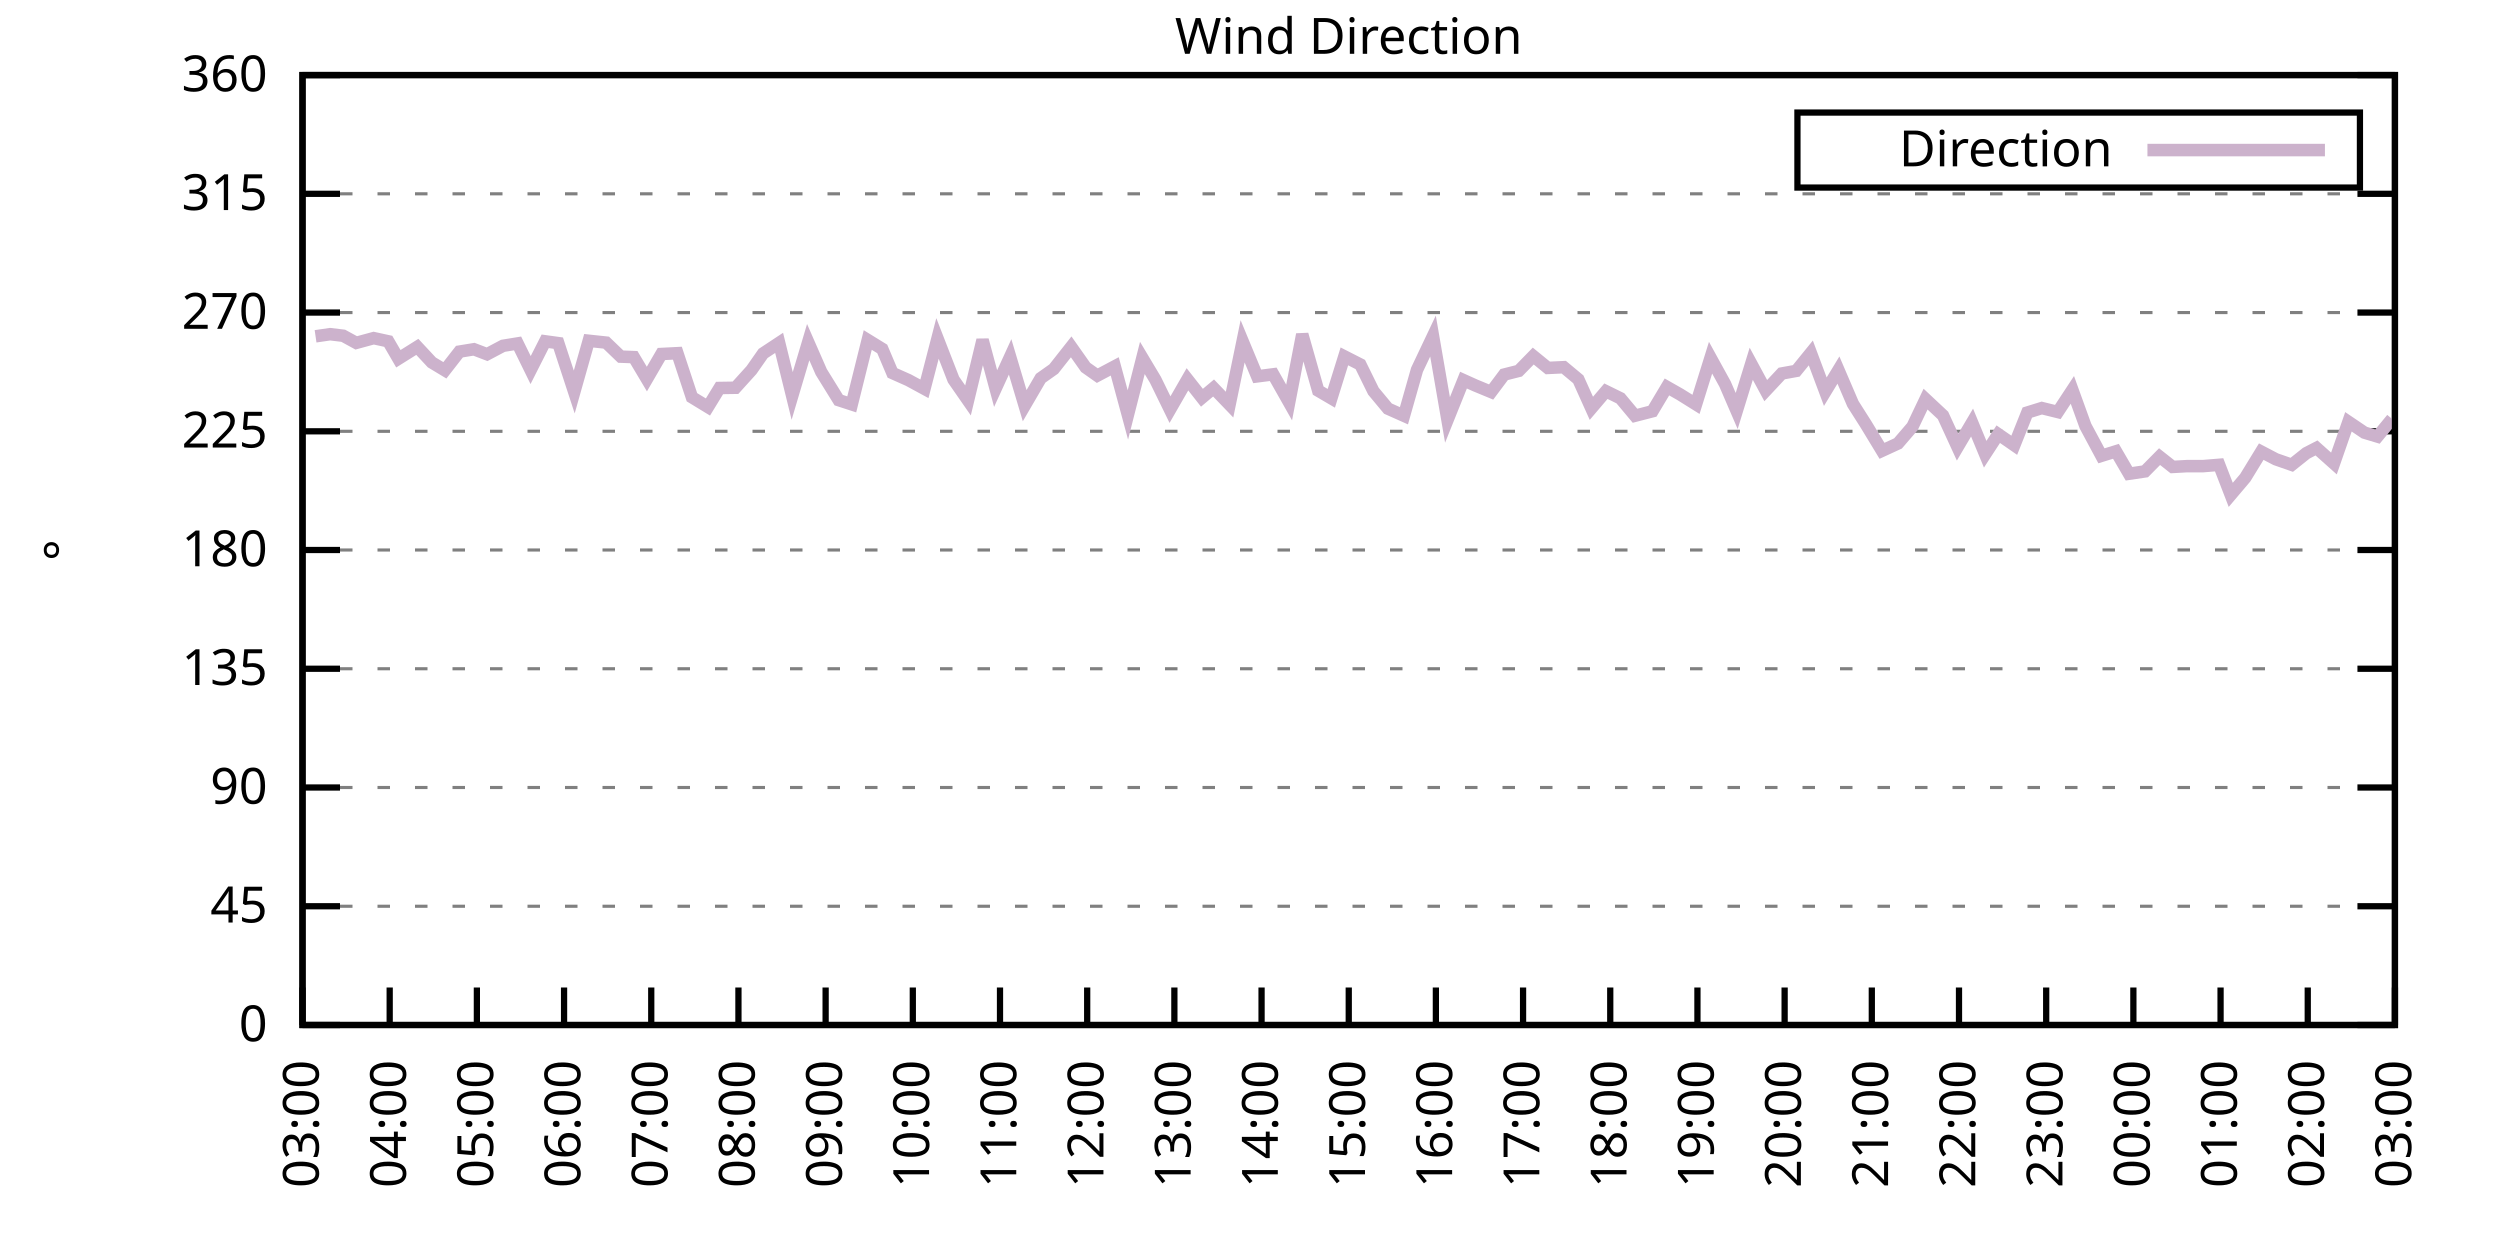
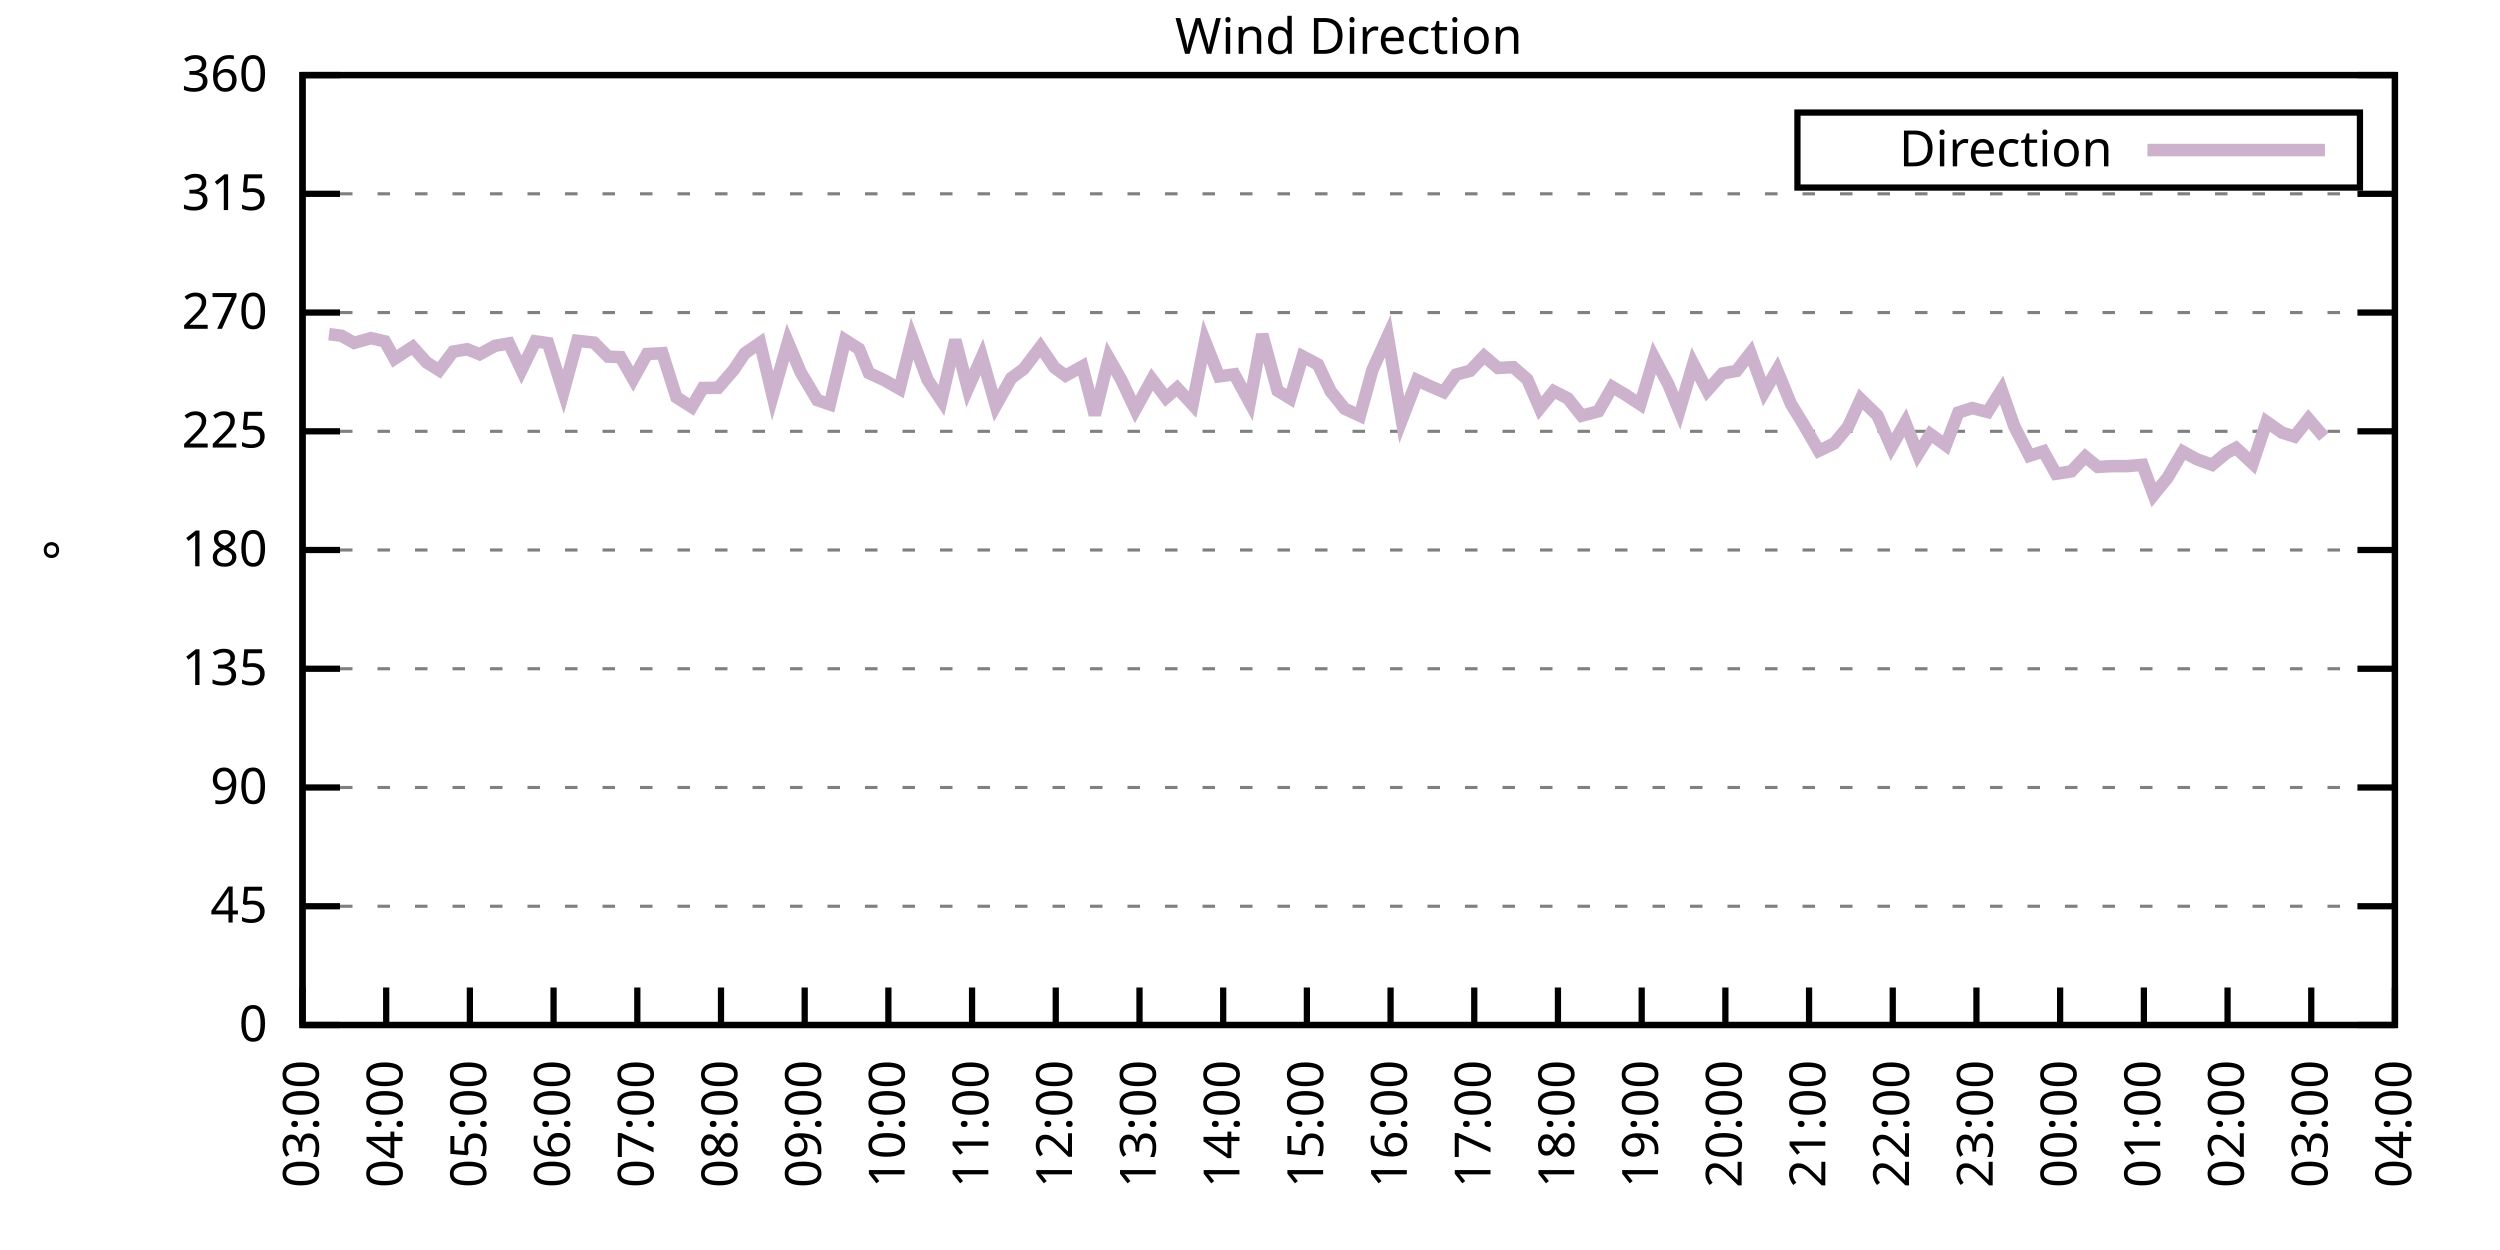
<svg xmlns="http://www.w3.org/2000/svg" xmlns:xlink="http://www.w3.org/1999/xlink" width="400" height="200" viewBox="0 0 400 200">
  <g id="gnuplot_canvas">
    <rect x="0" y="0" width="400" height="200" fill="none" />
    <defs>
      <circle id="gpDot" r="0.5" stroke-width="0.5" stroke="currentColor" />
      <path id="gpPt0" stroke-width="0.333" stroke="currentColor" d="M-1,0 h2 M0,-1 v2" />
      <path id="gpPt1" stroke-width="0.333" stroke="currentColor" d="M-1,-1 L1,1 M1,-1 L-1,1" />
      <path id="gpPt2" stroke-width="0.333" stroke="currentColor" d="M-1,0 L1,0 M0,-1 L0,1 M-1,-1 L1,1 M-1,1 L1,-1" />
      <rect id="gpPt3" stroke-width="0.333" stroke="currentColor" x="-1" y="-1" width="2" height="2" />
      <rect id="gpPt4" stroke-width="0.333" stroke="currentColor" fill="currentColor" x="-1" y="-1" width="2" height="2" />
      <circle id="gpPt5" stroke-width="0.333" stroke="currentColor" cx="0" cy="0" r="1" />
      <use xlink:href="#gpPt5" id="gpPt6" fill="currentColor" stroke="none" />
      <path id="gpPt7" stroke-width="0.333" stroke="currentColor" d="M0,-1.33 L-1.33,0.67 L1.33,0.67 z" />
      <use xlink:href="#gpPt7" id="gpPt8" fill="currentColor" stroke="none" />
      <use xlink:href="#gpPt7" id="gpPt9" stroke="currentColor" transform="rotate(180)" />
      <use xlink:href="#gpPt9" id="gpPt10" fill="currentColor" stroke="none" />
      <use xlink:href="#gpPt3" id="gpPt11" stroke="currentColor" transform="rotate(45)" />
      <use xlink:href="#gpPt11" id="gpPt12" fill="currentColor" stroke="none" />
      <path id="gpPt13" stroke-width="0.333" stroke="currentColor" d="M0,1.330 L1.265,0.411 L0.782,-1.067 L-0.782,-1.076 L-1.265,0.411 z" />
      <use xlink:href="#gpPt13" id="gpPt14" fill="currentColor" stroke="none" />
      <filter id="textbox" filterUnits="objectBoundingBox" x="0" y="0" height="1" width="1">
        <feFlood flood-color="white" flood-opacity="1" result="bgnd" />
        <feComposite in="SourceGraphic" in2="bgnd" operator="atop" />
      </filter>
      <filter id="greybox" filterUnits="objectBoundingBox" x="0" y="0" height="1" width="1">
        <feFlood flood-color="lightgrey" flood-opacity="1" result="grey" />
        <feComposite in="SourceGraphic" in2="grey" operator="atop" />
      </filter>
    </defs>
    <g fill="none" color="white" stroke="currentColor" stroke-width="1.00" stroke-linecap="butt" stroke-linejoin="miter">
</g>
    <g fill="none" color="black" stroke="currentColor" stroke-width="1.00" stroke-linecap="butt" stroke-linejoin="miter">
      <g stroke="none" shape-rendering="crispEdges">
        <polygon fill="rgb(255, 255, 255)" points="48.40,164.00 383.18,164.00 383.18,12.02 48.40,12.02 " />
      </g>
    </g>
    <g fill="none" color="black" stroke="currentColor" stroke-width="1.00" stroke-linecap="butt" stroke-linejoin="miter">
</g>
    <g fill="none" color="black" stroke="black" stroke-width="0.50" stroke-linecap="butt" stroke-linejoin="miter">
</g>
    <g fill="none" color="gray" stroke="currentColor" stroke-width="0.50" stroke-linecap="butt" stroke-linejoin="miter">
      <path stroke="gray" stroke-dasharray="2,4" class="gridline" d="M48.40,164.00 L383.19,164.00  " />
    </g>
    <g fill="none" color="gray" stroke="gray" stroke-width="1.00" stroke-linecap="butt" stroke-linejoin="miter">
</g>
    <g fill="none" color="black" stroke="currentColor" stroke-width="1.00" stroke-linecap="butt" stroke-linejoin="miter">
      <path stroke="black" d="M48.40,164.00 L54.40,164.00 M383.19,164.00 L377.19,164.00  " />
      <g transform="translate(42.80,166.60)" stroke="none" fill="black" font-family="Sans" font-size="8.00" text-anchor="end">
        <text>
          <tspan font-family="Sans"> 0</tspan>
        </text>
      </g>
    </g>
    <g fill="none" color="black" stroke="currentColor" stroke-width="1.00" stroke-linecap="butt" stroke-linejoin="miter">
</g>
    <g fill="none" color="black" stroke="black" stroke-width="0.50" stroke-linecap="butt" stroke-linejoin="miter">
</g>
    <g fill="none" color="gray" stroke="currentColor" stroke-width="0.50" stroke-linecap="butt" stroke-linejoin="miter">
      <path stroke="gray" stroke-dasharray="2,4" class="gridline" d="M48.40,145.00 L383.19,145.00  " />
    </g>
    <g fill="none" color="gray" stroke="gray" stroke-width="1.00" stroke-linecap="butt" stroke-linejoin="miter">
</g>
    <g fill="none" color="black" stroke="currentColor" stroke-width="1.00" stroke-linecap="butt" stroke-linejoin="miter">
      <path stroke="black" d="M48.40,145.00 L54.40,145.00 M383.19,145.00 L377.19,145.00  " />
      <g transform="translate(42.80,147.60)" stroke="none" fill="black" font-family="Sans" font-size="8.00" text-anchor="end">
        <text>
          <tspan font-family="Sans"> 45</tspan>
        </text>
      </g>
    </g>
    <g fill="none" color="black" stroke="currentColor" stroke-width="1.00" stroke-linecap="butt" stroke-linejoin="miter">
</g>
    <g fill="none" color="black" stroke="black" stroke-width="0.50" stroke-linecap="butt" stroke-linejoin="miter">
</g>
    <g fill="none" color="gray" stroke="currentColor" stroke-width="0.50" stroke-linecap="butt" stroke-linejoin="miter">
      <path stroke="gray" stroke-dasharray="2,4" class="gridline" d="M48.40,126.00 L383.19,126.00  " />
    </g>
    <g fill="none" color="gray" stroke="gray" stroke-width="1.00" stroke-linecap="butt" stroke-linejoin="miter">
</g>
    <g fill="none" color="black" stroke="currentColor" stroke-width="1.00" stroke-linecap="butt" stroke-linejoin="miter">
      <path stroke="black" d="M48.40,126.00 L54.40,126.00 M383.19,126.00 L377.19,126.00  " />
      <g transform="translate(42.80,128.60)" stroke="none" fill="black" font-family="Sans" font-size="8.00" text-anchor="end">
        <text>
          <tspan font-family="Sans"> 90</tspan>
        </text>
      </g>
    </g>
    <g fill="none" color="black" stroke="currentColor" stroke-width="1.00" stroke-linecap="butt" stroke-linejoin="miter">
</g>
    <g fill="none" color="black" stroke="black" stroke-width="0.50" stroke-linecap="butt" stroke-linejoin="miter">
</g>
    <g fill="none" color="gray" stroke="currentColor" stroke-width="0.50" stroke-linecap="butt" stroke-linejoin="miter">
      <path stroke="gray" stroke-dasharray="2,4" class="gridline" d="M48.40,107.00 L383.19,107.00  " />
    </g>
    <g fill="none" color="gray" stroke="gray" stroke-width="1.00" stroke-linecap="butt" stroke-linejoin="miter">
</g>
    <g fill="none" color="black" stroke="currentColor" stroke-width="1.00" stroke-linecap="butt" stroke-linejoin="miter">
      <path stroke="black" d="M48.40,107.00 L54.40,107.00 M383.19,107.00 L377.19,107.00  " />
      <g transform="translate(42.80,109.60)" stroke="none" fill="black" font-family="Sans" font-size="8.00" text-anchor="end">
        <text>
          <tspan font-family="Sans"> 135</tspan>
        </text>
      </g>
    </g>
    <g fill="none" color="black" stroke="currentColor" stroke-width="1.00" stroke-linecap="butt" stroke-linejoin="miter">
</g>
    <g fill="none" color="black" stroke="black" stroke-width="0.50" stroke-linecap="butt" stroke-linejoin="miter">
</g>
    <g fill="none" color="gray" stroke="currentColor" stroke-width="0.50" stroke-linecap="butt" stroke-linejoin="miter">
      <path stroke="gray" stroke-dasharray="2,4" class="gridline" d="M48.40,88.00 L383.19,88.00  " />
    </g>
    <g fill="none" color="gray" stroke="gray" stroke-width="1.00" stroke-linecap="butt" stroke-linejoin="miter">
</g>
    <g fill="none" color="black" stroke="currentColor" stroke-width="1.00" stroke-linecap="butt" stroke-linejoin="miter">
      <path stroke="black" d="M48.40,88.00 L54.40,88.00 M383.19,88.00 L377.19,88.00  " />
      <g transform="translate(42.80,90.60)" stroke="none" fill="black" font-family="Sans" font-size="8.00" text-anchor="end">
        <text>
          <tspan font-family="Sans"> 180</tspan>
        </text>
      </g>
    </g>
    <g fill="none" color="black" stroke="currentColor" stroke-width="1.00" stroke-linecap="butt" stroke-linejoin="miter">
</g>
    <g fill="none" color="black" stroke="black" stroke-width="0.50" stroke-linecap="butt" stroke-linejoin="miter">
</g>
    <g fill="none" color="gray" stroke="currentColor" stroke-width="0.50" stroke-linecap="butt" stroke-linejoin="miter">
      <path stroke="gray" stroke-dasharray="2,4" class="gridline" d="M48.40,69.01 L383.19,69.01  " />
    </g>
    <g fill="none" color="gray" stroke="gray" stroke-width="1.00" stroke-linecap="butt" stroke-linejoin="miter">
</g>
    <g fill="none" color="black" stroke="currentColor" stroke-width="1.00" stroke-linecap="butt" stroke-linejoin="miter">
      <path stroke="black" d="M48.40,69.01 L54.40,69.01 M383.19,69.01 L377.19,69.01  " />
      <g transform="translate(42.80,71.61)" stroke="none" fill="black" font-family="Sans" font-size="8.00" text-anchor="end">
        <text>
          <tspan font-family="Sans"> 225</tspan>
        </text>
      </g>
    </g>
    <g fill="none" color="black" stroke="currentColor" stroke-width="1.00" stroke-linecap="butt" stroke-linejoin="miter">
</g>
    <g fill="none" color="black" stroke="black" stroke-width="0.50" stroke-linecap="butt" stroke-linejoin="miter">
</g>
    <g fill="none" color="gray" stroke="currentColor" stroke-width="0.50" stroke-linecap="butt" stroke-linejoin="miter">
      <path stroke="gray" stroke-dasharray="2,4" class="gridline" d="M48.40,50.01 L383.19,50.01  " />
    </g>
    <g fill="none" color="gray" stroke="gray" stroke-width="1.00" stroke-linecap="butt" stroke-linejoin="miter">
</g>
    <g fill="none" color="black" stroke="currentColor" stroke-width="1.00" stroke-linecap="butt" stroke-linejoin="miter">
      <path stroke="black" d="M48.40,50.01 L54.40,50.01 M383.19,50.01 L377.19,50.01  " />
      <g transform="translate(42.80,52.61)" stroke="none" fill="black" font-family="Sans" font-size="8.00" text-anchor="end">
        <text>
          <tspan font-family="Sans"> 270</tspan>
        </text>
      </g>
    </g>
    <g fill="none" color="black" stroke="currentColor" stroke-width="1.00" stroke-linecap="butt" stroke-linejoin="miter">
</g>
    <g fill="none" color="black" stroke="black" stroke-width="0.50" stroke-linecap="butt" stroke-linejoin="miter">
</g>
    <g fill="none" color="gray" stroke="currentColor" stroke-width="0.50" stroke-linecap="butt" stroke-linejoin="miter">
      <path stroke="gray" stroke-dasharray="2,4" class="gridline" d="M48.40,31.01 L383.19,31.01  " />
    </g>
    <g fill="none" color="gray" stroke="gray" stroke-width="1.00" stroke-linecap="butt" stroke-linejoin="miter">
</g>
    <g fill="none" color="black" stroke="currentColor" stroke-width="1.00" stroke-linecap="butt" stroke-linejoin="miter">
      <path stroke="black" d="M48.40,31.01 L54.40,31.01 M383.19,31.01 L377.19,31.01  " />
      <g transform="translate(42.80,33.61)" stroke="none" fill="black" font-family="Sans" font-size="8.00" text-anchor="end">
        <text>
          <tspan font-family="Sans"> 315</tspan>
        </text>
      </g>
    </g>
    <g fill="none" color="black" stroke="currentColor" stroke-width="1.00" stroke-linecap="butt" stroke-linejoin="miter">
</g>
    <g fill="none" color="black" stroke="black" stroke-width="0.50" stroke-linecap="butt" stroke-linejoin="miter">
</g>
    <g fill="none" color="gray" stroke="currentColor" stroke-width="0.50" stroke-linecap="butt" stroke-linejoin="miter">
      <path stroke="gray" stroke-dasharray="2,4" class="gridline" d="M48.40,12.01 L383.19,12.01  " />
    </g>
    <g fill="none" color="gray" stroke="gray" stroke-width="1.00" stroke-linecap="butt" stroke-linejoin="miter">
</g>
    <g fill="none" color="black" stroke="currentColor" stroke-width="1.00" stroke-linecap="butt" stroke-linejoin="miter">
      <path stroke="black" d="M48.40,12.01 L54.40,12.01 M383.19,12.01 L377.19,12.01  " />
      <g transform="translate(42.80,14.61)" stroke="none" fill="black" font-family="Sans" font-size="8.00" text-anchor="end">
        <text>
          <tspan font-family="Sans"> 360</tspan>
        </text>
      </g>
    </g>
    <g fill="none" color="black" stroke="currentColor" stroke-width="1.00" stroke-linecap="butt" stroke-linejoin="miter">
      <path stroke="black" d="M48.40,164.00 L48.40,158.00  " />
      <g transform="translate(51.00,169.60) rotate(270.00)" stroke="none" fill="black" font-family="Sans" font-size="8.00" text-anchor="end">
        <text>
          <tspan font-family="Sans">03:00</tspan>
        </text>
      </g>
    </g>
    <g fill="none" color="black" stroke="currentColor" stroke-width="1.00" stroke-linecap="butt" stroke-linejoin="miter">
-       <path stroke="black" d="M62.35,164.00 L62.35,158.00  " />
-       <g transform="translate(64.95,169.60) rotate(270.00)" stroke="none" fill="black" font-family="Sans" font-size="8.00" text-anchor="end">
+       <path stroke="black" d="M61.79,164.00 L61.79,158.00  " />
+       <g transform="translate(64.39,169.60) rotate(270.00)" stroke="none" fill="black" font-family="Sans" font-size="8.00" text-anchor="end">
        <text>
          <tspan font-family="Sans">04:00</tspan>
        </text>
      </g>
    </g>
    <g fill="none" color="black" stroke="currentColor" stroke-width="1.00" stroke-linecap="butt" stroke-linejoin="miter">
-       <path stroke="black" d="M76.30,164.00 L76.30,158.00  " />
-       <g transform="translate(78.90,169.60) rotate(270.00)" stroke="none" fill="black" font-family="Sans" font-size="8.00" text-anchor="end">
+       <path stroke="black" d="M75.18,164.00 L75.18,158.00  " />
+       <g transform="translate(77.78,169.60) rotate(270.00)" stroke="none" fill="black" font-family="Sans" font-size="8.00" text-anchor="end">
        <text>
          <tspan font-family="Sans">05:00</tspan>
        </text>
      </g>
    </g>
    <g fill="none" color="black" stroke="currentColor" stroke-width="1.00" stroke-linecap="butt" stroke-linejoin="miter">
-       <path stroke="black" d="M90.25,164.00 L90.25,158.00  " />
-       <g transform="translate(92.85,169.60) rotate(270.00)" stroke="none" fill="black" font-family="Sans" font-size="8.00" text-anchor="end">
+       <path stroke="black" d="M88.57,164.00 L88.57,158.00  " />
+       <g transform="translate(91.17,169.60) rotate(270.00)" stroke="none" fill="black" font-family="Sans" font-size="8.00" text-anchor="end">
        <text>
          <tspan font-family="Sans">06:00</tspan>
        </text>
      </g>
    </g>
    <g fill="none" color="black" stroke="currentColor" stroke-width="1.00" stroke-linecap="butt" stroke-linejoin="miter">
-       <path stroke="black" d="M104.20,164.00 L104.20,158.00  " />
-       <g transform="translate(106.80,169.60) rotate(270.00)" stroke="none" fill="black" font-family="Sans" font-size="8.00" text-anchor="end">
+       <path stroke="black" d="M101.97,164.00 L101.97,158.00  " />
+       <g transform="translate(104.57,169.60) rotate(270.00)" stroke="none" fill="black" font-family="Sans" font-size="8.00" text-anchor="end">
        <text>
          <tspan font-family="Sans">07:00</tspan>
        </text>
      </g>
    </g>
    <g fill="none" color="black" stroke="currentColor" stroke-width="1.00" stroke-linecap="butt" stroke-linejoin="miter">
-       <path stroke="black" d="M118.15,164.00 L118.15,158.00  " />
-       <g transform="translate(120.75,169.60) rotate(270.00)" stroke="none" fill="black" font-family="Sans" font-size="8.00" text-anchor="end">
+       <path stroke="black" d="M115.36,164.00 L115.36,158.00  " />
+       <g transform="translate(117.96,169.60) rotate(270.00)" stroke="none" fill="black" font-family="Sans" font-size="8.00" text-anchor="end">
        <text>
          <tspan font-family="Sans">08:00</tspan>
        </text>
      </g>
    </g>
    <g fill="none" color="black" stroke="currentColor" stroke-width="1.00" stroke-linecap="butt" stroke-linejoin="miter">
-       <path stroke="black" d="M132.10,164.00 L132.10,158.00  " />
-       <g transform="translate(134.70,169.60) rotate(270.00)" stroke="none" fill="black" font-family="Sans" font-size="8.00" text-anchor="end">
+       <path stroke="black" d="M128.75,164.00 L128.75,158.00  " />
+       <g transform="translate(131.35,169.60) rotate(270.00)" stroke="none" fill="black" font-family="Sans" font-size="8.00" text-anchor="end">
        <text>
          <tspan font-family="Sans">09:00</tspan>
        </text>
      </g>
    </g>
    <g fill="none" color="black" stroke="currentColor" stroke-width="1.00" stroke-linecap="butt" stroke-linejoin="miter">
-       <path stroke="black" d="M146.05,164.00 L146.05,158.00  " />
-       <g transform="translate(148.65,169.60) rotate(270.00)" stroke="none" fill="black" font-family="Sans" font-size="8.00" text-anchor="end">
+       <path stroke="black" d="M142.14,164.00 L142.14,158.00  " />
+       <g transform="translate(144.74,169.60) rotate(270.00)" stroke="none" fill="black" font-family="Sans" font-size="8.00" text-anchor="end">
        <text>
          <tspan font-family="Sans">10:00</tspan>
        </text>
      </g>
    </g>
    <g fill="none" color="black" stroke="currentColor" stroke-width="1.00" stroke-linecap="butt" stroke-linejoin="miter">
-       <path stroke="black" d="M160.00,164.00 L160.00,158.00  " />
-       <g transform="translate(162.60,169.60) rotate(270.00)" stroke="none" fill="black" font-family="Sans" font-size="8.00" text-anchor="end">
+       <path stroke="black" d="M155.53,164.00 L155.53,158.00  " />
+       <g transform="translate(158.13,169.60) rotate(270.00)" stroke="none" fill="black" font-family="Sans" font-size="8.00" text-anchor="end">
        <text>
          <tspan font-family="Sans">11:00</tspan>
        </text>
      </g>
    </g>
    <g fill="none" color="black" stroke="currentColor" stroke-width="1.00" stroke-linecap="butt" stroke-linejoin="miter">
-       <path stroke="black" d="M173.95,164.00 L173.95,158.00  " />
-       <g transform="translate(176.55,169.60) rotate(270.00)" stroke="none" fill="black" font-family="Sans" font-size="8.00" text-anchor="end">
+       <path stroke="black" d="M168.92,164.00 L168.92,158.00  " />
+       <g transform="translate(171.52,169.60) rotate(270.00)" stroke="none" fill="black" font-family="Sans" font-size="8.00" text-anchor="end">
        <text>
          <tspan font-family="Sans">12:00</tspan>
        </text>
      </g>
    </g>
    <g fill="none" color="black" stroke="currentColor" stroke-width="1.00" stroke-linecap="butt" stroke-linejoin="miter">
-       <path stroke="black" d="M187.90,164.00 L187.90,158.00  " />
-       <g transform="translate(190.50,169.60) rotate(270.00)" stroke="none" fill="black" font-family="Sans" font-size="8.00" text-anchor="end">
+       <path stroke="black" d="M182.32,164.00 L182.32,158.00  " />
+       <g transform="translate(184.92,169.60) rotate(270.00)" stroke="none" fill="black" font-family="Sans" font-size="8.00" text-anchor="end">
        <text>
          <tspan font-family="Sans">13:00</tspan>
        </text>
      </g>
    </g>
    <g fill="none" color="black" stroke="currentColor" stroke-width="1.00" stroke-linecap="butt" stroke-linejoin="miter">
-       <path stroke="black" d="M201.85,164.00 L201.85,158.00  " />
-       <g transform="translate(204.45,169.60) rotate(270.00)" stroke="none" fill="black" font-family="Sans" font-size="8.00" text-anchor="end">
+       <path stroke="black" d="M195.71,164.00 L195.71,158.00  " />
+       <g transform="translate(198.31,169.60) rotate(270.00)" stroke="none" fill="black" font-family="Sans" font-size="8.00" text-anchor="end">
        <text>
          <tspan font-family="Sans">14:00</tspan>
        </text>
      </g>
    </g>
    <g fill="none" color="black" stroke="currentColor" stroke-width="1.00" stroke-linecap="butt" stroke-linejoin="miter">
-       <path stroke="black" d="M215.80,164.00 L215.80,158.00  " />
-       <g transform="translate(218.40,169.60) rotate(270.00)" stroke="none" fill="black" font-family="Sans" font-size="8.00" text-anchor="end">
+       <path stroke="black" d="M209.10,164.00 L209.10,158.00  " />
+       <g transform="translate(211.70,169.60) rotate(270.00)" stroke="none" fill="black" font-family="Sans" font-size="8.00" text-anchor="end">
        <text>
          <tspan font-family="Sans">15:00</tspan>
        </text>
      </g>
    </g>
    <g fill="none" color="black" stroke="currentColor" stroke-width="1.00" stroke-linecap="butt" stroke-linejoin="miter">
-       <path stroke="black" d="M229.74,164.00 L229.74,158.00  " />
-       <g transform="translate(232.34,169.60) rotate(270.00)" stroke="none" fill="black" font-family="Sans" font-size="8.00" text-anchor="end">
+       <path stroke="black" d="M222.49,164.00 L222.49,158.00  " />
+       <g transform="translate(225.09,169.60) rotate(270.00)" stroke="none" fill="black" font-family="Sans" font-size="8.00" text-anchor="end">
        <text>
          <tspan font-family="Sans">16:00</tspan>
        </text>
      </g>
    </g>
    <g fill="none" color="black" stroke="currentColor" stroke-width="1.00" stroke-linecap="butt" stroke-linejoin="miter">
-       <path stroke="black" d="M243.69,164.00 L243.69,158.00  " />
-       <g transform="translate(246.29,169.60) rotate(270.00)" stroke="none" fill="black" font-family="Sans" font-size="8.00" text-anchor="end">
+       <path stroke="black" d="M235.88,164.00 L235.88,158.00  " />
+       <g transform="translate(238.48,169.60) rotate(270.00)" stroke="none" fill="black" font-family="Sans" font-size="8.00" text-anchor="end">
        <text>
          <tspan font-family="Sans">17:00</tspan>
        </text>
      </g>
    </g>
    <g fill="none" color="black" stroke="currentColor" stroke-width="1.00" stroke-linecap="butt" stroke-linejoin="miter">
-       <path stroke="black" d="M257.64,164.00 L257.64,158.00  " />
-       <g transform="translate(260.24,169.60) rotate(270.00)" stroke="none" fill="black" font-family="Sans" font-size="8.00" text-anchor="end">
+       <path stroke="black" d="M249.27,164.00 L249.27,158.00  " />
+       <g transform="translate(251.87,169.60) rotate(270.00)" stroke="none" fill="black" font-family="Sans" font-size="8.00" text-anchor="end">
        <text>
          <tspan font-family="Sans">18:00</tspan>
        </text>
      </g>
    </g>
    <g fill="none" color="black" stroke="currentColor" stroke-width="1.00" stroke-linecap="butt" stroke-linejoin="miter">
-       <path stroke="black" d="M271.59,164.00 L271.59,158.00  " />
-       <g transform="translate(274.19,169.60) rotate(270.00)" stroke="none" fill="black" font-family="Sans" font-size="8.00" text-anchor="end">
+       <path stroke="black" d="M262.67,164.00 L262.67,158.00  " />
+       <g transform="translate(265.27,169.60) rotate(270.00)" stroke="none" fill="black" font-family="Sans" font-size="8.00" text-anchor="end">
        <text>
          <tspan font-family="Sans">19:00</tspan>
        </text>
      </g>
    </g>
    <g fill="none" color="black" stroke="currentColor" stroke-width="1.00" stroke-linecap="butt" stroke-linejoin="miter">
-       <path stroke="black" d="M285.54,164.00 L285.54,158.00  " />
-       <g transform="translate(288.14,169.60) rotate(270.00)" stroke="none" fill="black" font-family="Sans" font-size="8.00" text-anchor="end">
+       <path stroke="black" d="M276.06,164.00 L276.06,158.00  " />
+       <g transform="translate(278.66,169.60) rotate(270.00)" stroke="none" fill="black" font-family="Sans" font-size="8.00" text-anchor="end">
        <text>
          <tspan font-family="Sans">20:00</tspan>
        </text>
      </g>
    </g>
    <g fill="none" color="black" stroke="currentColor" stroke-width="1.00" stroke-linecap="butt" stroke-linejoin="miter">
-       <path stroke="black" d="M299.49,164.00 L299.49,158.00  " />
-       <g transform="translate(302.09,169.60) rotate(270.00)" stroke="none" fill="black" font-family="Sans" font-size="8.00" text-anchor="end">
+       <path stroke="black" d="M289.45,164.00 L289.45,158.00  " />
+       <g transform="translate(292.05,169.60) rotate(270.00)" stroke="none" fill="black" font-family="Sans" font-size="8.00" text-anchor="end">
        <text>
          <tspan font-family="Sans">21:00</tspan>
        </text>
      </g>
    </g>
    <g fill="none" color="black" stroke="currentColor" stroke-width="1.00" stroke-linecap="butt" stroke-linejoin="miter">
-       <path stroke="black" d="M313.44,164.00 L313.44,158.00  " />
-       <g transform="translate(316.04,169.60) rotate(270.00)" stroke="none" fill="black" font-family="Sans" font-size="8.00" text-anchor="end">
+       <path stroke="black" d="M302.84,164.00 L302.84,158.00  " />
+       <g transform="translate(305.44,169.60) rotate(270.00)" stroke="none" fill="black" font-family="Sans" font-size="8.00" text-anchor="end">
        <text>
          <tspan font-family="Sans">22:00</tspan>
        </text>
      </g>
    </g>
    <g fill="none" color="black" stroke="currentColor" stroke-width="1.00" stroke-linecap="butt" stroke-linejoin="miter">
-       <path stroke="black" d="M327.39,164.00 L327.39,158.00  " />
-       <g transform="translate(329.99,169.60) rotate(270.00)" stroke="none" fill="black" font-family="Sans" font-size="8.00" text-anchor="end">
+       <path stroke="black" d="M316.23,164.00 L316.23,158.00  " />
+       <g transform="translate(318.83,169.60) rotate(270.00)" stroke="none" fill="black" font-family="Sans" font-size="8.00" text-anchor="end">
        <text>
          <tspan font-family="Sans">23:00</tspan>
        </text>
      </g>
    </g>
    <g fill="none" color="black" stroke="currentColor" stroke-width="1.00" stroke-linecap="butt" stroke-linejoin="miter">
-       <path stroke="black" d="M341.34,164.00 L341.34,158.00  " />
-       <g transform="translate(343.94,169.60) rotate(270.00)" stroke="none" fill="black" font-family="Sans" font-size="8.00" text-anchor="end">
+       <path stroke="black" d="M329.62,164.00 L329.62,158.00  " />
+       <g transform="translate(332.22,169.60) rotate(270.00)" stroke="none" fill="black" font-family="Sans" font-size="8.00" text-anchor="end">
        <text>
          <tspan font-family="Sans">00:00</tspan>
        </text>
      </g>
    </g>
    <g fill="none" color="black" stroke="currentColor" stroke-width="1.00" stroke-linecap="butt" stroke-linejoin="miter">
-       <path stroke="black" d="M355.29,164.00 L355.29,158.00  " />
-       <g transform="translate(357.89,169.60) rotate(270.00)" stroke="none" fill="black" font-family="Sans" font-size="8.00" text-anchor="end">
+       <path stroke="black" d="M343.02,164.00 L343.02,158.00  " />
+       <g transform="translate(345.62,169.60) rotate(270.00)" stroke="none" fill="black" font-family="Sans" font-size="8.00" text-anchor="end">
        <text>
          <tspan font-family="Sans">01:00</tspan>
        </text>
      </g>
    </g>
    <g fill="none" color="black" stroke="currentColor" stroke-width="1.00" stroke-linecap="butt" stroke-linejoin="miter">
-       <path stroke="black" d="M369.24,164.00 L369.24,158.00  " />
-       <g transform="translate(371.84,169.60) rotate(270.00)" stroke="none" fill="black" font-family="Sans" font-size="8.00" text-anchor="end">
+       <path stroke="black" d="M356.41,164.00 L356.41,158.00  " />
+       <g transform="translate(359.01,169.60) rotate(270.00)" stroke="none" fill="black" font-family="Sans" font-size="8.00" text-anchor="end">
        <text>
          <tspan font-family="Sans">02:00</tspan>
+         </text>
+       </g>
+     </g>
+     <g fill="none" color="black" stroke="currentColor" stroke-width="1.00" stroke-linecap="butt" stroke-linejoin="miter">
+       <path stroke="black" d="M369.80,164.00 L369.80,158.00  " />
+       <g transform="translate(372.40,169.60) rotate(270.00)" stroke="none" fill="black" font-family="Sans" font-size="8.00" text-anchor="end">
+         <text>
+           <tspan font-family="Sans">03:00</tspan>
        </text>
      </g>
    </g>
    <g fill="none" color="black" stroke="currentColor" stroke-width="1.00" stroke-linecap="butt" stroke-linejoin="miter">
      <path stroke="black" d="M383.19,164.00 L383.19,158.00  " />
      <g transform="translate(385.79,169.60) rotate(270.00)" stroke="none" fill="black" font-family="Sans" font-size="8.00" text-anchor="end">
        <text>
-           <tspan font-family="Sans">03:00</tspan>
+           <tspan font-family="Sans">04:00</tspan>
        </text>
      </g>
    </g>
    <g fill="none" color="black" stroke="currentColor" stroke-width="1.00" stroke-linecap="butt" stroke-linejoin="miter">
</g>
    <g fill="none" color="black" stroke="currentColor" stroke-width="1.00" stroke-linecap="butt" stroke-linejoin="miter">
      <path stroke="black" d="M48.40,12.01 L48.40,164.00 L383.19,164.00 L383.19,12.01 L48.40,12.01 Z  " />
    </g>
    <g fill="none" color="black" stroke="currentColor" stroke-width="1.00" stroke-linecap="butt" stroke-linejoin="miter">
</g>
    <g fill="none" color="black" stroke="currentColor" stroke-width="1.00" stroke-linecap="butt" stroke-linejoin="miter">
      <path stroke="black" d="M287.59,30.01 L287.59,18.01 L377.59,18.01 L377.59,30.01 L287.59,30.01 Z  " />
    </g>
    <g id="Wind_direction_plot_1">
      <g fill="none" color="white" stroke="black" stroke-width="2.00" stroke-linecap="butt" stroke-linejoin="miter">
</g>
      <g fill="none" color="black" stroke="currentColor" stroke-width="2.00" stroke-linecap="butt" stroke-linejoin="miter">
        <g transform="translate(337.99,26.61)" stroke="none" fill="black" font-family="Sans" font-size="8.00" text-anchor="end">
          <text>
            <tspan font-family="Sans">Direction</tspan>
          </text>
        </g>
      </g>
      <g fill="none" color="black" stroke="currentColor" stroke-width="2.00" stroke-linecap="butt" stroke-linejoin="miter">
-         <path stroke="rgb(204, 178, 204)" d="M343.59,24.01 L371.99,24.01 M50.49,53.81 L52.82,53.47 L54.91,53.72 L57.00,54.86 L59.79,54.10 L62.12,54.61   L63.74,57.40 L66.77,55.50 L69.09,57.99 L71.18,59.25 L73.51,56.26 L75.83,55.88 L77.93,56.68 L80.48,55.33   L82.81,54.95 L84.90,59.21 L87.23,54.61 L89.32,54.90 L91.88,62.72 L94.20,54.52 L96.99,54.82 L99.32,57.06   L101.41,57.14 L103.50,60.65 L105.83,56.64 L108.38,56.51 L110.71,63.56 L113.27,65.12 L115.13,62.08 L117.68,62.04   L120.24,59.21 L122.10,56.55 L124.66,54.86 L126.75,63.35 L129.31,54.74 L131.40,59.51 L134.19,64.02 L136.28,64.70   L138.84,54.40 L141.16,55.83 L142.79,59.68 L145.35,60.82 L147.91,62.21 L150.00,54.15 L152.56,60.73 L154.88,64.07   L157.21,54.40 L159.30,62.17 L161.62,57.10 L163.95,64.91 L166.51,60.52 L168.60,59.04 L171.39,55.50 L173.71,58.79   L175.57,60.10 L178.36,58.62 L180.46,66.39 L182.78,57.27 L184.87,60.77 L187.20,65.54 L189.99,60.69 L192.31,63.64   L194.17,62.08 L196.73,64.74 L198.82,54.61 L201.15,60.22 L203.71,59.89 L206.26,64.40 L208.36,53.51 L210.91,62.50   L213.01,63.73 L215.10,57.02 L217.65,58.32 L219.75,62.59 L222.07,65.38 L224.63,66.52 L226.72,59.17 L229.28,53.77   L231.60,67.19 L234.16,60.82 L236.02,61.66 L238.58,62.72 L240.67,59.93 L243.00,59.34 L245.32,56.97 L247.65,58.87   L250.20,58.75 L252.53,60.69 L254.62,65.33 L256.95,62.59 L259.27,63.73 L261.60,66.52 L264.39,65.80 L266.71,61.91   L268.80,63.10 L271.36,64.70 L273.69,57.23 L276.01,61.45 L277.87,65.76 L280.20,58.20 L282.52,62.50 L285.08,59.76   L287.40,59.34 L289.73,56.47 L292.05,62.67 L294.15,59.21 L296.47,64.62 L298.56,67.91 L301.12,72.13 L303.68,70.95   L306.00,68.25 L308.09,63.86 L310.88,66.47 L313.21,71.54 L315.53,67.61 L317.63,72.68 L319.72,69.47 L322.28,71.24   L324.37,66.01 L326.69,65.29 L329.25,65.92 L331.58,62.38 L333.67,68.16 L336.23,72.93 L338.55,72.21 L340.64,75.80   L343.20,75.42 L345.53,73.06 L347.62,74.71 L349.94,74.58 L352.50,74.58 L355.06,74.37 L356.92,79.18 L359.24,76.44   L361.80,72.26 L364.13,73.48 L366.68,74.37 L369.01,72.51 L370.64,71.67 L373.43,74.16 L375.75,67.49 L378.31,69.22   L380.40,69.85 L382.73,67.02  " />
+         <path stroke="rgb(204, 178, 204)" d="M343.59,24.01 L371.99,24.01 M52.64,53.47 L54.65,53.72 L56.66,54.86 L59.34,54.10 L61.57,54.61 L63.13,57.40   L66.03,55.50 L68.26,57.99 L70.27,59.25 L72.50,56.26 L74.74,55.88 L76.75,56.68 L79.20,55.33 L81.43,54.95   L83.44,59.21 L85.67,54.61 L87.68,54.90 L90.14,62.72 L92.37,54.52 L95.05,54.82 L97.28,57.06 L99.29,57.14   L101.30,60.65 L103.53,56.64 L105.98,56.51 L108.22,63.56 L110.67,65.12 L112.46,62.08 L114.91,62.04 L117.37,59.21   L119.15,56.55 L121.61,54.86 L123.62,63.35 L126.07,54.74 L128.08,59.51 L130.76,64.02 L132.77,64.70 L135.22,54.40   L137.45,55.83 L139.02,59.68 L141.47,60.82 L143.93,62.21 L145.94,54.15 L148.39,60.73 L150.62,64.07 L152.85,54.40   L154.86,62.17 L157.10,57.10 L159.33,64.91 L161.78,60.52 L163.79,59.04 L166.47,55.50 L168.70,58.79 L170.49,60.10   L173.17,58.62 L175.17,66.39 L177.41,57.27 L179.41,60.77 L181.65,65.54 L184.32,60.69 L186.56,63.64 L188.34,62.08   L190.80,64.74 L192.81,54.61 L195.04,60.22 L197.49,59.89 L199.95,64.40 L201.96,53.51 L204.41,62.50 L206.42,63.73   L208.43,57.02 L210.88,58.32 L212.89,62.59 L215.13,65.38 L217.58,66.52 L219.59,59.17 L222.04,53.77 L224.28,67.19   L226.73,60.82 L228.52,61.66 L230.97,62.72 L232.98,59.93 L235.21,59.34 L237.44,56.97 L239.68,58.87 L242.13,58.75   L244.36,60.69 L246.37,65.33 L248.60,62.59 L250.84,63.73 L253.07,66.52 L255.75,65.80 L257.98,61.91 L259.99,63.10   L262.44,64.70 L264.67,57.23 L266.91,61.45 L268.69,65.76 L270.92,58.20 L273.16,62.50 L275.61,59.76 L277.84,59.34   L280.07,56.47 L282.31,62.67 L284.32,59.21 L286.55,64.62 L288.56,67.91 L291.01,72.13 L293.47,70.95 L295.70,68.25   L297.71,63.86 L300.39,66.47 L302.62,71.54 L304.85,67.61 L306.86,72.68 L308.87,69.47 L311.32,71.24 L313.33,66.01   L315.56,65.29 L318.02,65.92 L320.25,62.38 L322.26,68.16 L324.71,72.93 L326.95,72.21 L328.95,75.80 L331.41,75.42   L333.64,73.06 L335.65,74.71 L337.88,74.58 L340.34,74.58 L342.79,74.37 L344.58,79.18 L346.81,76.44 L349.26,72.26   L351.50,73.48 L353.95,74.37 L356.18,72.51 L357.75,71.67 L360.42,74.16 L362.66,67.49 L365.11,69.22 L367.12,69.85   L369.35,67.02 L371.81,69.89  " />
      </g>
    </g>
    <g fill="none" color="black" stroke="currentColor" stroke-width="2.00" stroke-linecap="butt" stroke-linejoin="miter">
</g>
    <g fill="none" color="black" stroke="black" stroke-width="1.00" stroke-linecap="butt" stroke-linejoin="miter">
</g>
    <g fill="none" color="black" stroke="currentColor" stroke-width="1.00" stroke-linecap="butt" stroke-linejoin="miter">
      <path stroke="black" d="M48.40,12.01 L48.40,164.00 L383.19,164.00 L383.19,12.01 L48.40,12.01 Z  " />
      <g transform="translate(12.80,88.01) rotate(270.00)" stroke="none" fill="black" font-family="Sans" font-size="8.00" text-anchor="middle">
        <text>
          <tspan font-family="Sans">°</tspan>
        </text>
      </g>
    </g>
    <g fill="none" color="black" stroke="currentColor" stroke-width="1.00" stroke-linecap="butt" stroke-linejoin="miter">
</g>
    <g fill="none" color="black" stroke="currentColor" stroke-width="1.00" stroke-linecap="butt" stroke-linejoin="miter">
      <g transform="translate(215.79,8.61)" stroke="none" fill="black" font-family="Sans" font-size="8.00" text-anchor="middle">
        <text>
          <tspan font-family="Sans">Wind Direction</tspan>
        </text>
      </g>
    </g>
    <g fill="none" color="black" stroke="currentColor" stroke-width="1.00" stroke-linecap="butt" stroke-linejoin="miter">
</g>
  </g>
</svg>
